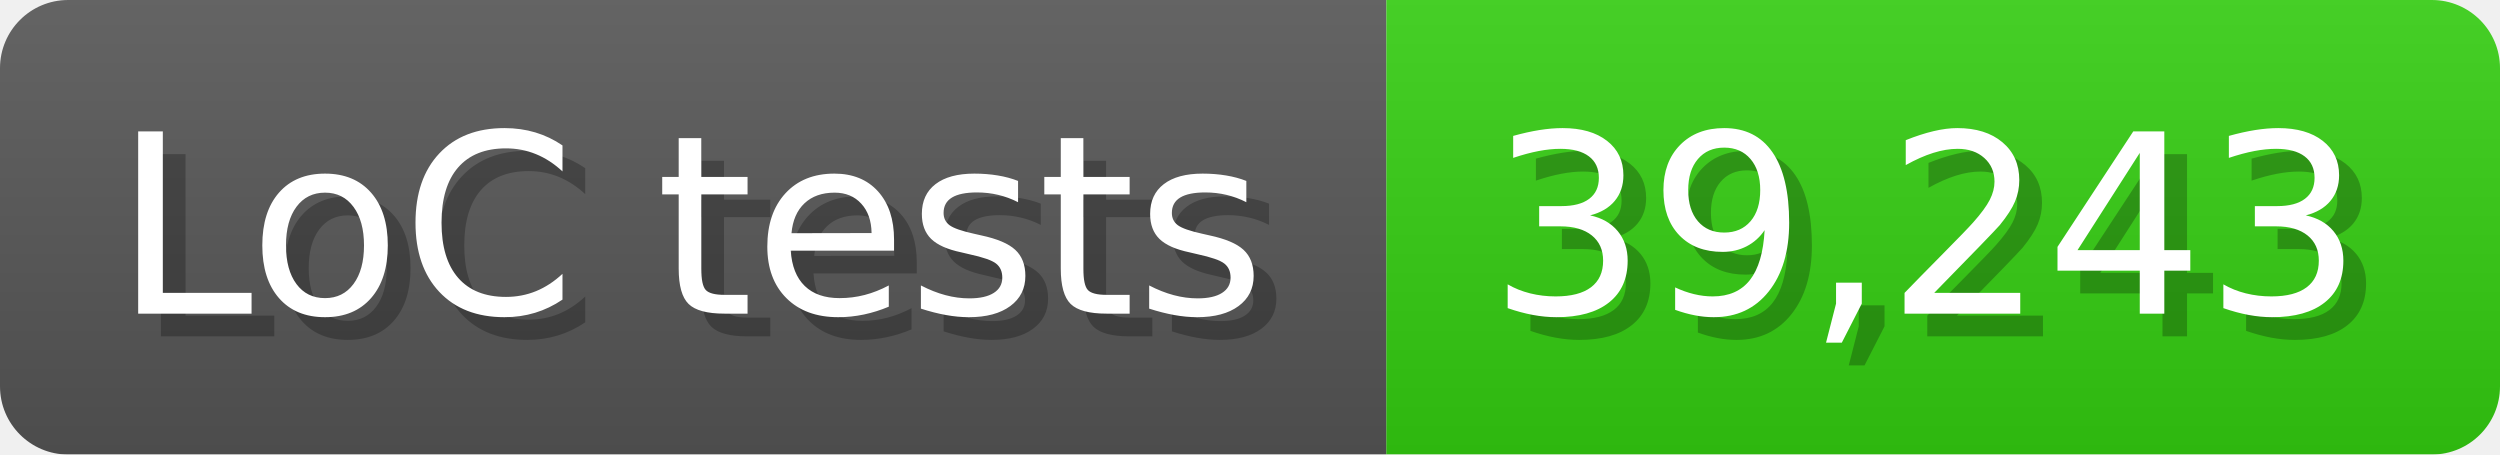
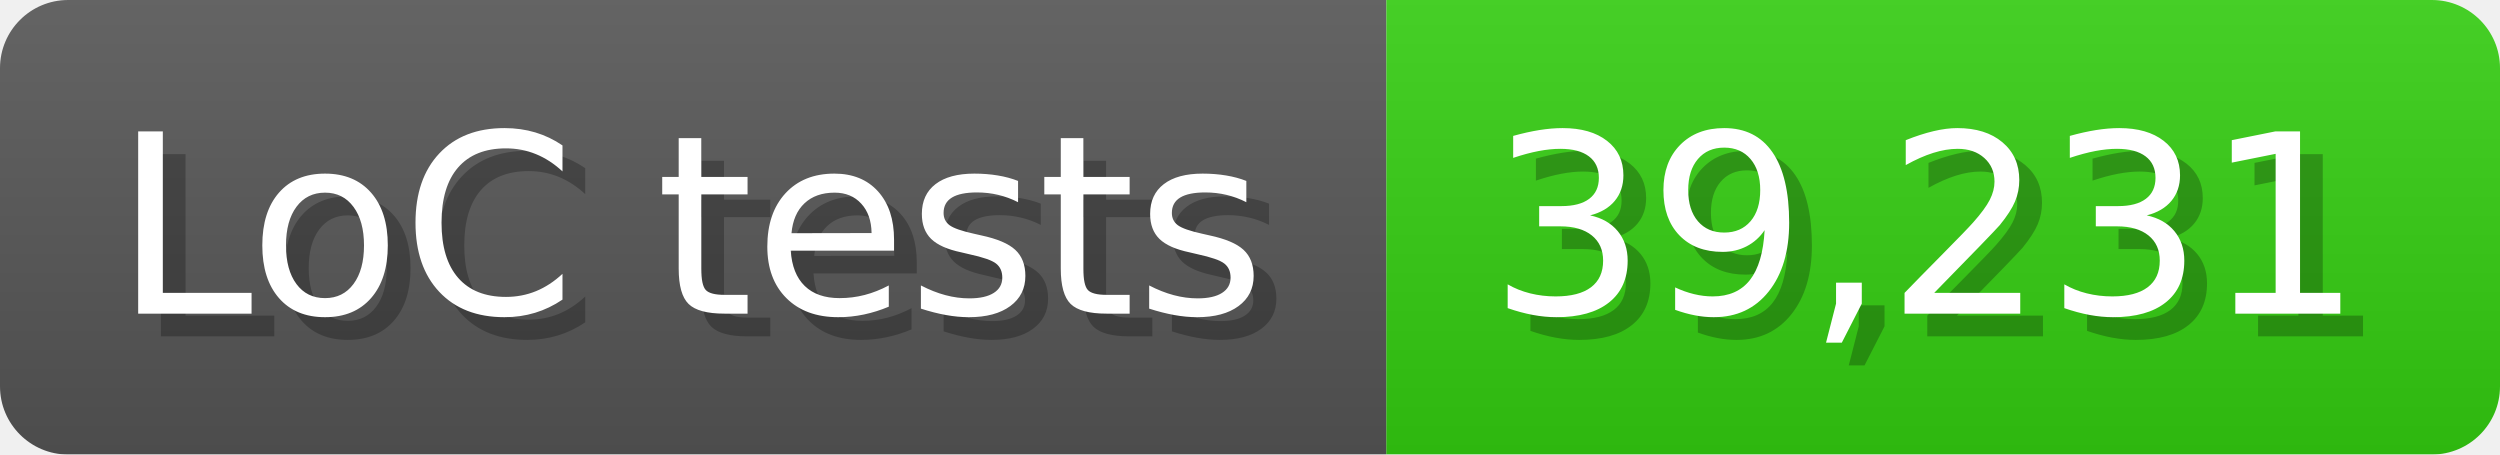
<svg xmlns="http://www.w3.org/2000/svg" width="110" height="20" viewBox="0 0 1100 200">
  <linearGradient id="a" x2="0" y2="100%">
    <stop offset="0" stop-opacity=".1" stop-color="#EEE" />
    <stop offset="1" stop-opacity=".1" />
  </linearGradient>
  <mask id="m">
    <rect width="1100" height="200" rx="30" fill="#FFF" />
  </mask>
  <g mask="url(#m)">
    <rect width="610" height="200" fill="#555" />
    <rect width="490" height="200" fill="#3C1" x="610" />
    <rect width="1100" height="200" fill="url(#a)" />
  </g>
  <g fill="#fff" text-anchor="start" font-family="Verdana,DejaVu Sans,sans-serif" font-size="110">
    <text x="60" y="148" textLength="510" fill="#000" opacity="0.25">LoC tests</text>
    <text x="50" y="138" textLength="510">LoC tests</text>
-     <text x="665" y="148" textLength="390" fill="#000" opacity="0.25">39,243</text>
-     <text x="655" y="138" textLength="390">39,243</text>
+     <text x="665" y="148" textLength="390" fill="#000" opacity="0.25">39,231</text>
+     <text x="655" y="138" textLength="390">39,231</text>
  </g>
</svg>
